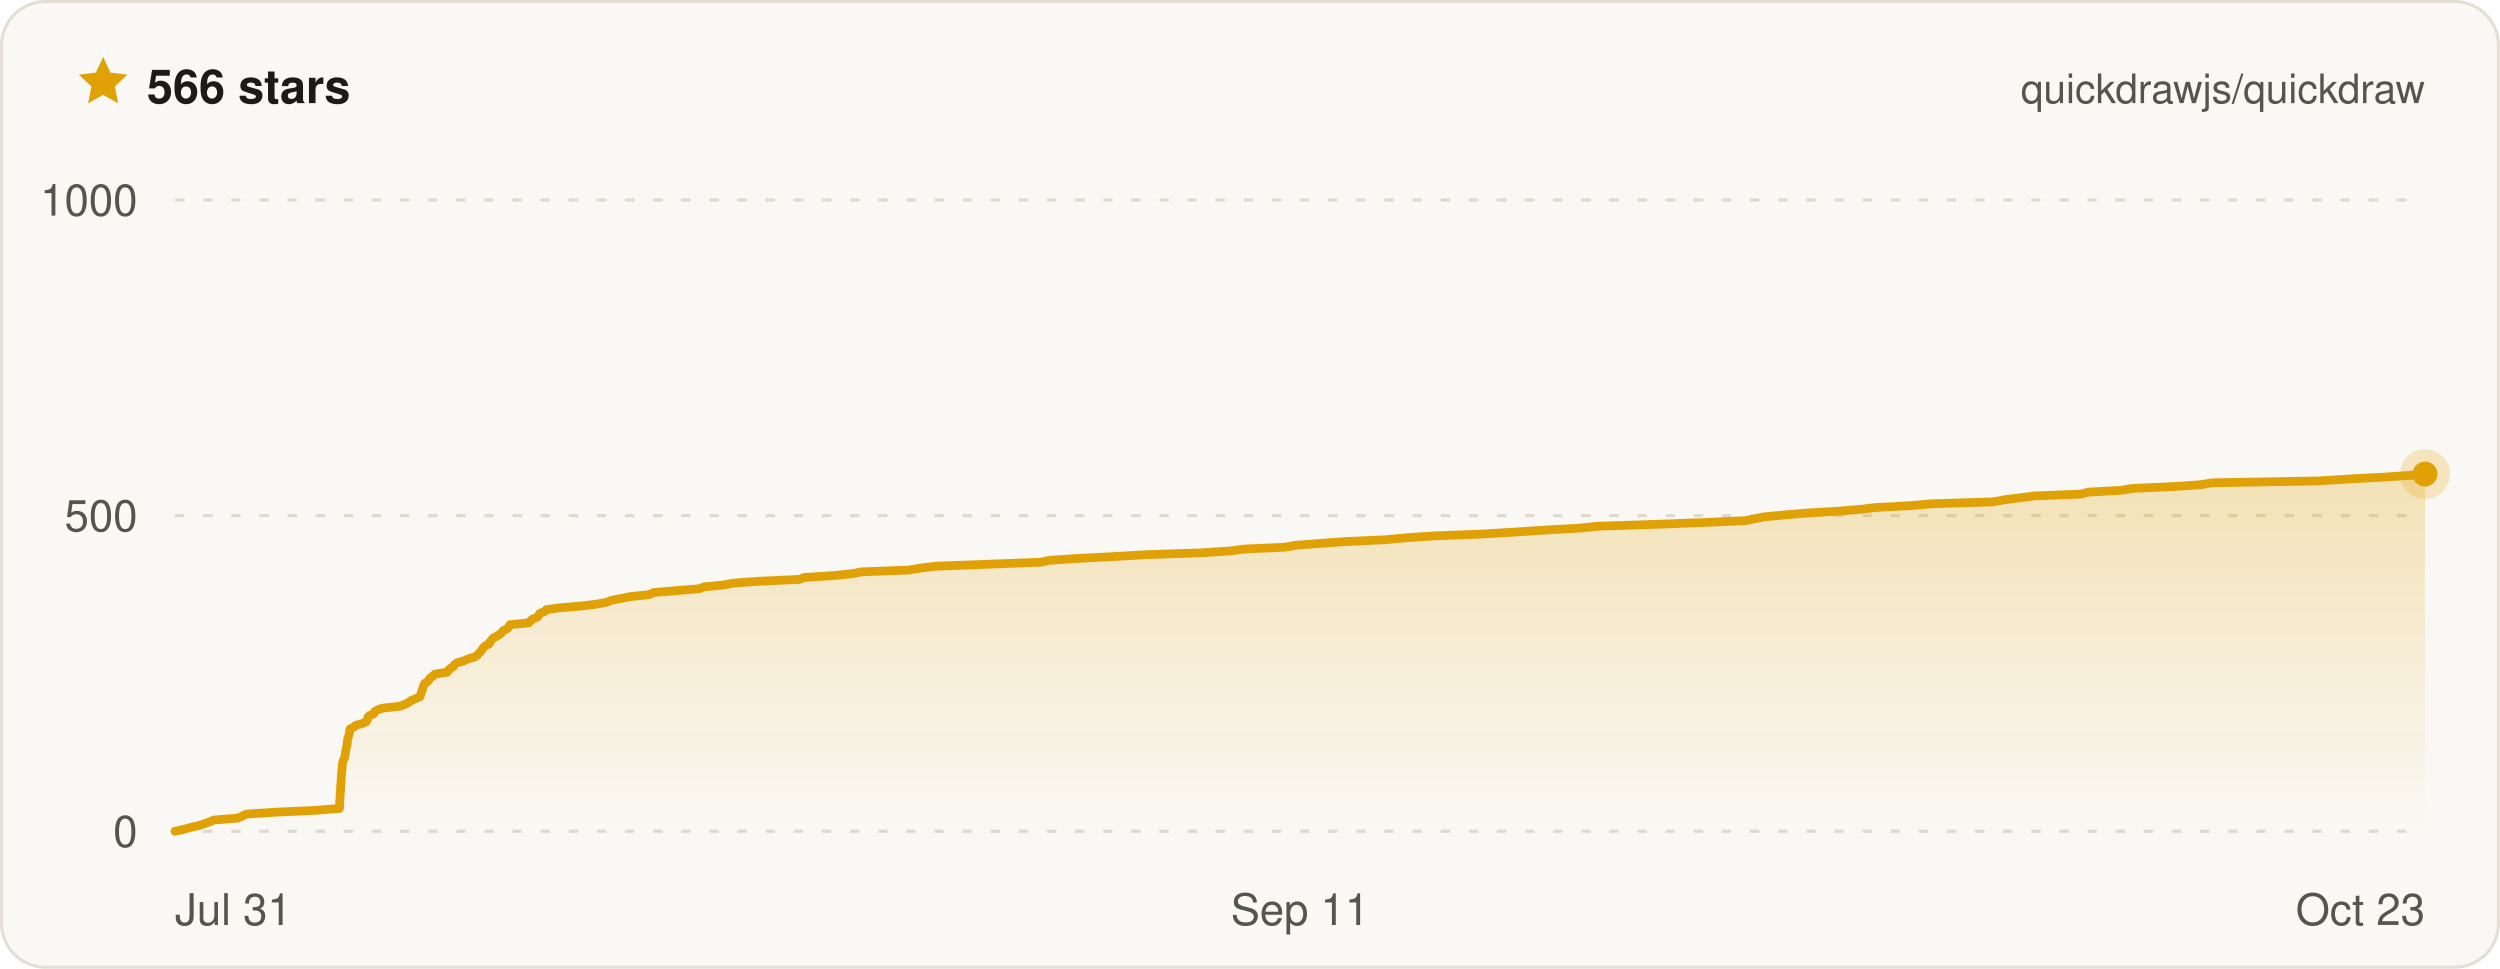
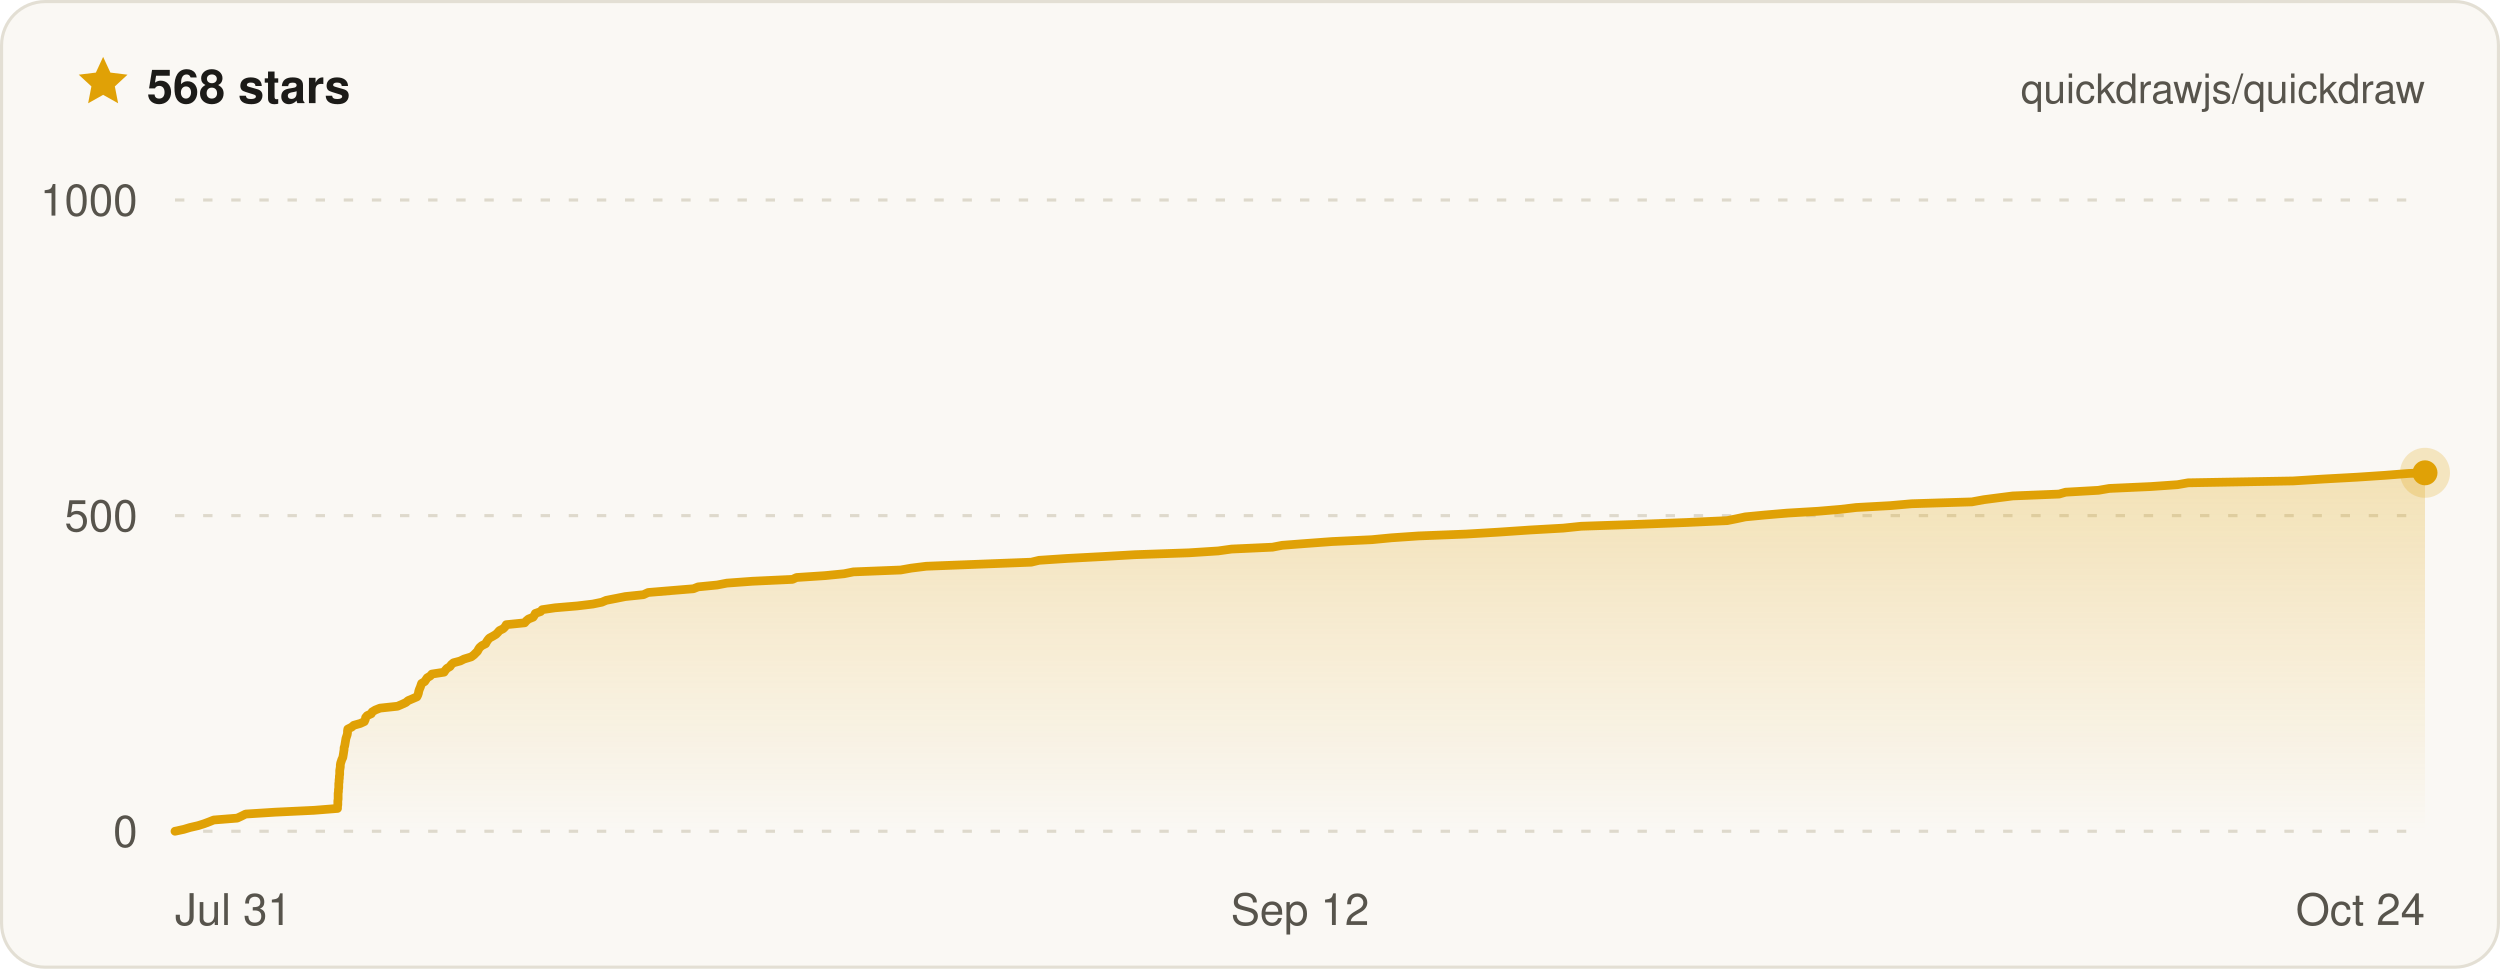
- <svg xmlns="http://www.w3.org/2000/svg" width="800" height="310" viewBox="0 0 800 310" font-family="ui-sans-serif, -apple-system, BlinkMacSystemFont, Segoe UI, Helvetica, Arial, sans-serif" role="img" aria-label="Quickdraw star history on GitHub — 566 stars">
+ <svg xmlns="http://www.w3.org/2000/svg" width="800" height="310" viewBox="0 0 800 310" font-family="ui-sans-serif, -apple-system, BlinkMacSystemFont, Segoe UI, Helvetica, Arial, sans-serif" role="img" aria-label="Quickdraw star history on GitHub — 568 stars">
  <defs>
    <linearGradient id="qd-star-fill" x1="0" y1="0" x2="0" y2="1">
      <stop offset="0%" stop-color="rgba(224, 161, 6, 0.26)" />
      <stop offset="100%" stop-color="rgba(224, 161, 6, 0)" />
    </linearGradient>
  </defs>
  <rect x="0.5" y="0.5" width="799" height="309" rx="14" fill="#faf8f4" stroke="#e3dfd4" />
  <g transform="translate(24 17) scale(0.75)">
    <path d="M12 1.6l3.1 6.7 7.3.9-5.4 5 1.4 7.2L12 17.8l-6.4 3.6L7 14.2 1.6 9.2l7.3-.9L12 1.6z" fill="#e0a106" />
  </g>
-   <text x="47" y="33" fill="#1c1b18" font-size="15" font-weight="700">566 stars</text>
+   <text x="47" y="33" fill="#1c1b18" font-size="15" font-weight="700">568 stars</text>
  <text x="776" y="33" fill="#57544c" font-size="13" text-anchor="end">quickdrawjs/quickdraw</text>
  <line x1="56" x2="776" y1="266" y2="266" stroke="#ded9cc" stroke-width="1" stroke-dasharray="3 6" />
  <line x1="56" x2="776" y1="165" y2="165" stroke="#ded9cc" stroke-width="1" stroke-dasharray="3 6" />
  <line x1="56" x2="776" y1="64" y2="64" stroke="#ded9cc" stroke-width="1" stroke-dasharray="3 6" />
-   <path d="M56 266 L58.8 265.4 L60.9 264.8 L63.5 264.2 L65.4 263.6 L67 263 L68.5 262.4 L76.1 261.8 L77.4 261.2 L78.9 260.5 L88.3 259.9 L101 259.3 L108.6 258.7 L108.7 258.1 L108.7 257.5 L108.7 256.9 L108.7 256.3 L108.8 255.7 L108.8 255.1 L108.8 254.5 L108.9 253.9 L108.9 253.3 L109 252.7 L109 252.1 L109 251.5 L109.1 250.8 L109.1 250.2 L109.2 249.6 L109.2 249 L109.2 248.4 L109.3 247.8 L109.3 247.2 L109.4 246.6 L109.5 246 L109.5 245.4 L109.5 244.8 L109.6 244.2 L109.8 243.6 L110 243 L110.3 242.4 L110.4 241.8 L110.5 241.2 L110.6 240.5 L110.7 239.9 L110.8 239.3 L111 238.7 L111.1 238.1 L111.1 237.5 L111.2 236.9 L111.3 236.3 L111.5 235.7 L111.7 235.1 L111.8 234.5 L111.9 233.9 L112 233.3 L113.2 232.7 L113.9 232.1 L116 231.5 L117.3 230.9 L117.6 230.2 L117.7 229.6 L118.2 229 L119.6 228.4 L119.8 227.8 L120.8 227.2 L122.4 226.6 L128 226 L129.5 225.4 L130.8 224.8 L131.5 224.2 L132.9 223.6 L134.3 223 L134.6 222.4 L134.8 221.8 L134.9 221.2 L135.2 220.6 L135.4 219.9 L135.6 219.3 L135.9 218.7 L136.9 218.1 L137.3 217.5 L137.7 216.9 L138.6 216.3 L139.2 215.7 L143.1 215.1 L143.5 214.5 L144.1 213.9 L145.1 213.3 L145.4 212.7 L146.2 212.1 L148.4 211.5 L149.6 210.9 L152 210.2 L152.8 209.6 L153.3 209 L153.9 208.4 L154.3 207.8 L154.7 207.2 L155.4 206.6 L156.6 206 L156.8 205.4 L157.3 204.8 L157.8 204.2 L158.9 203.6 L159.9 203 L160.6 202.4 L161 201.8 L162.3 201.2 L162.8 200.6 L163.2 199.9 L169.2 199.3 L169.7 198.7 L170.4 198.1 L172 197.5 L172.4 196.9 L172.7 196.3 L174.3 195.7 L174.8 195.1 L179.1 194.5 L186.2 193.9 L191.2 193.3 L194.2 192.7 L195.6 192.1 L198.8 191.5 L201.8 190.9 L207.7 190.3 L209.2 189.6 L216.4 189 L223.8 188.4 L225.3 187.8 L231.5 187.2 L234.6 186.6 L242.9 186 L255.9 185.4 L257.3 184.8 L266.5 184.2 L272.6 183.6 L275.7 183 L290.9 182.4 L294.4 181.8 L299.3 181.2 L314.9 180.6 L333.2 179.9 L335.8 179.3 L344.9 178.7 L356.3 178.1 L366.8 177.5 L384.4 176.9 L393.7 176.3 L398.1 175.7 L411.3 175.1 L414.5 174.5 L422.3 173.9 L430.6 173.3 L443.5 172.7 L449.8 172.1 L458.6 171.5 L474 170.9 L484.2 170.3 L494.7 169.6 L505.4 169 L511.3 168.4 L529.4 167.8 L545.4 167.2 L558.5 166.6 L561.6 166 L564.4 165.4 L570.8 164.8 L577.9 164.2 L587.9 163.6 L595.2 163 L600.3 162.4 L611.4 161.8 L618.3 161.2 L637.8 160.6 L641.6 159.9 L646.3 159.3 L651 158.7 L666 158.1 L668.1 157.5 L678.7 156.9 L682.3 156.3 L695.6 155.7 L704.3 155.1 L707.8 154.5 L741.8 153.9 L751.4 153.3 L762.4 152.7 L771.5 152.1 L776 151.7 L776 151.7 L776 266 L56 266 Z" fill="url(#qd-star-fill)" />
-   <path d="M56 266 L58.8 265.4 L60.9 264.8 L63.5 264.2 L65.4 263.6 L67 263 L68.5 262.4 L76.1 261.8 L77.4 261.2 L78.9 260.5 L88.3 259.9 L101 259.3 L108.6 258.7 L108.7 258.1 L108.7 257.5 L108.7 256.9 L108.7 256.3 L108.8 255.7 L108.8 255.1 L108.8 254.5 L108.9 253.9 L108.9 253.3 L109 252.7 L109 252.1 L109 251.5 L109.1 250.8 L109.1 250.2 L109.2 249.6 L109.2 249 L109.2 248.4 L109.3 247.8 L109.3 247.2 L109.4 246.6 L109.5 246 L109.5 245.4 L109.5 244.8 L109.6 244.2 L109.8 243.6 L110 243 L110.3 242.4 L110.4 241.8 L110.5 241.2 L110.6 240.5 L110.7 239.9 L110.8 239.3 L111 238.7 L111.1 238.1 L111.1 237.5 L111.2 236.9 L111.3 236.3 L111.5 235.7 L111.7 235.1 L111.8 234.5 L111.9 233.9 L112 233.3 L113.2 232.7 L113.9 232.1 L116 231.5 L117.3 230.9 L117.6 230.2 L117.7 229.6 L118.2 229 L119.6 228.4 L119.8 227.8 L120.8 227.2 L122.4 226.6 L128 226 L129.5 225.4 L130.8 224.8 L131.5 224.2 L132.9 223.6 L134.3 223 L134.6 222.4 L134.8 221.8 L134.9 221.2 L135.2 220.6 L135.4 219.9 L135.6 219.3 L135.9 218.7 L136.9 218.1 L137.3 217.5 L137.7 216.9 L138.6 216.3 L139.2 215.7 L143.1 215.1 L143.5 214.5 L144.1 213.9 L145.1 213.3 L145.4 212.7 L146.2 212.1 L148.4 211.5 L149.6 210.9 L152 210.2 L152.8 209.6 L153.3 209 L153.9 208.4 L154.3 207.8 L154.7 207.2 L155.4 206.6 L156.6 206 L156.8 205.4 L157.3 204.8 L157.8 204.2 L158.9 203.6 L159.9 203 L160.6 202.4 L161 201.8 L162.3 201.2 L162.8 200.6 L163.2 199.9 L169.2 199.3 L169.7 198.7 L170.4 198.1 L172 197.5 L172.4 196.9 L172.7 196.3 L174.3 195.7 L174.8 195.1 L179.1 194.5 L186.2 193.9 L191.2 193.3 L194.2 192.7 L195.6 192.1 L198.8 191.5 L201.8 190.9 L207.7 190.3 L209.2 189.6 L216.4 189 L223.8 188.4 L225.3 187.8 L231.5 187.2 L234.6 186.6 L242.9 186 L255.9 185.4 L257.3 184.8 L266.5 184.2 L272.6 183.6 L275.7 183 L290.9 182.4 L294.4 181.8 L299.3 181.2 L314.9 180.6 L333.2 179.9 L335.8 179.3 L344.9 178.7 L356.3 178.1 L366.8 177.5 L384.4 176.9 L393.7 176.3 L398.1 175.7 L411.3 175.1 L414.5 174.5 L422.3 173.9 L430.6 173.3 L443.5 172.7 L449.8 172.1 L458.6 171.5 L474 170.9 L484.2 170.3 L494.7 169.6 L505.4 169 L511.3 168.4 L529.4 167.8 L545.4 167.2 L558.5 166.6 L561.6 166 L564.4 165.4 L570.8 164.8 L577.9 164.2 L587.9 163.6 L595.2 163 L600.3 162.4 L611.4 161.8 L618.3 161.2 L637.8 160.6 L641.6 159.9 L646.3 159.3 L651 158.7 L666 158.1 L668.1 157.5 L678.7 156.9 L682.3 156.3 L695.6 155.7 L704.3 155.1 L707.8 154.5 L741.8 153.9 L751.4 153.3 L762.4 152.7 L771.5 152.1 L776 151.7 L776 151.7" fill="none" stroke="#e0a106" stroke-width="2.8" stroke-linejoin="round" stroke-linecap="round" />
-   <circle cx="776" cy="151.7" r="8" fill="#e0a106" opacity="0.22" />
-   <circle cx="776" cy="151.7" r="4" fill="#e0a106" />
+   <path d="M56 266 L58.8 265.4 L60.8 264.8 L63.4 264.2 L65.3 263.6 L66.9 263 L68.4 262.4 L75.9 261.8 L77.2 261.2 L78.6 260.5 L88 259.9 L100.5 259.3 L108 258.7 L108 258.1 L108.1 257.5 L108.1 256.9 L108.1 256.3 L108.2 255.7 L108.2 255.1 L108.2 254.5 L108.2 253.9 L108.3 253.3 L108.3 252.7 L108.4 252.1 L108.4 251.5 L108.4 250.8 L108.5 250.2 L108.5 249.6 L108.6 249 L108.6 248.4 L108.7 247.8 L108.7 247.2 L108.7 246.6 L108.8 246 L108.9 245.4 L108.9 244.8 L109 244.2 L109.2 243.6 L109.4 243 L109.7 242.4 L109.8 241.8 L109.9 241.2 L110 240.5 L110.1 239.9 L110.1 239.3 L110.3 238.7 L110.4 238.1 L110.5 237.5 L110.6 236.9 L110.7 236.3 L110.9 235.7 L111.1 235.1 L111.2 234.5 L111.2 233.9 L111.3 233.3 L112.5 232.7 L113.2 232.1 L115.3 231.5 L116.6 230.9 L116.9 230.2 L117 229.6 L117.5 229 L118.8 228.4 L119.1 227.8 L120.1 227.2 L121.6 226.6 L127.2 226 L128.6 225.4 L129.9 224.8 L130.6 224.2 L132 223.6 L133.4 223 L133.7 222.4 L133.9 221.8 L134 221.2 L134.2 220.6 L134.5 219.9 L134.7 219.3 L134.9 218.7 L135.9 218.1 L136.3 217.5 L136.7 216.9 L137.7 216.3 L138.2 215.7 L142.1 215.1 L142.5 214.5 L143 213.9 L144 213.3 L144.4 212.7 L145.1 212.1 L147.3 211.5 L148.5 210.9 L150.8 210.2 L151.6 209.6 L152.2 209 L152.8 208.4 L153.1 207.8 L153.5 207.2 L154.2 206.6 L155.4 206 L155.7 205.4 L156.1 204.8 L156.6 204.2 L157.7 203.6 L158.7 203 L159.3 202.4 L159.8 201.8 L161 201.2 L161.6 200.6 L162 199.9 L167.9 199.3 L168.4 198.7 L169.1 198.1 L170.6 197.5 L171 196.9 L171.3 196.3 L173 195.7 L173.5 195.1 L177.6 194.5 L184.7 193.9 L189.7 193.3 L192.6 192.7 L194 192.1 L197.1 191.5 L200.1 190.9 L205.9 190.3 L207.4 189.6 L214.6 189 L221.9 188.4 L223.4 187.8 L229.5 187.2 L232.6 186.6 L240.8 186 L253.6 185.4 L254.9 184.8 L264 184.2 L270.1 183.6 L273.1 183 L288.2 182.4 L291.6 181.8 L296.4 181.2 L311.9 180.6 L330 179.9 L332.5 179.3 L341.5 178.7 L352.8 178.1 L363.2 177.5 L380.5 176.9 L389.8 176.3 L394.1 175.7 L407.2 175.1 L410.3 174.5 L418.1 173.9 L426.2 173.3 L439 172.7 L445.2 172.1 L453.9 171.5 L469.2 170.9 L479.3 170.3 L489.6 169.6 L500.2 169 L506 168.4 L523.9 167.8 L539.7 167.2 L552.7 166.6 L555.7 166 L558.5 165.4 L564.8 164.8 L571.8 164.2 L581.8 163.6 L588.9 163 L594 162.4 L604.9 161.8 L611.7 161.2 L631 160.6 L634.8 159.9 L639.4 159.3 L644.1 158.7 L658.9 158.1 L661 157.5 L671.5 156.9 L675 156.3 L688.2 155.7 L696.8 155.1 L700.2 154.5 L733.8 153.9 L743.3 153.3 L754.2 152.7 L763.2 152.1 L770.8 151.5 L776 151.3 L776 266 L56 266 Z" fill="url(#qd-star-fill)" />
+   <path d="M56 266 L58.8 265.4 L60.8 264.8 L63.4 264.2 L65.3 263.6 L66.9 263 L68.4 262.4 L75.9 261.8 L77.2 261.2 L78.6 260.5 L88 259.9 L100.5 259.3 L108 258.7 L108 258.1 L108.1 257.5 L108.1 256.9 L108.1 256.3 L108.2 255.7 L108.2 255.1 L108.2 254.5 L108.2 253.9 L108.3 253.3 L108.3 252.7 L108.4 252.1 L108.4 251.5 L108.4 250.8 L108.5 250.2 L108.5 249.6 L108.6 249 L108.6 248.4 L108.7 247.8 L108.7 247.2 L108.7 246.6 L108.8 246 L108.9 245.4 L108.9 244.8 L109 244.2 L109.2 243.6 L109.4 243 L109.7 242.4 L109.8 241.8 L109.9 241.2 L110 240.5 L110.1 239.9 L110.1 239.3 L110.3 238.7 L110.4 238.1 L110.5 237.5 L110.6 236.9 L110.7 236.3 L110.9 235.7 L111.1 235.1 L111.2 234.5 L111.2 233.9 L111.3 233.3 L112.5 232.7 L113.2 232.1 L115.3 231.5 L116.6 230.9 L116.9 230.2 L117 229.6 L117.5 229 L118.8 228.4 L119.1 227.8 L120.1 227.2 L121.6 226.6 L127.2 226 L128.6 225.4 L129.9 224.8 L130.6 224.2 L132 223.6 L133.4 223 L133.7 222.4 L133.9 221.8 L134 221.2 L134.2 220.6 L134.5 219.9 L134.7 219.3 L134.9 218.7 L135.9 218.1 L136.3 217.5 L136.7 216.9 L137.7 216.3 L138.2 215.7 L142.1 215.1 L142.5 214.5 L143 213.9 L144 213.3 L144.4 212.7 L145.1 212.1 L147.3 211.5 L148.5 210.9 L150.8 210.2 L151.6 209.6 L152.2 209 L152.8 208.4 L153.1 207.8 L153.5 207.2 L154.2 206.6 L155.4 206 L155.7 205.4 L156.1 204.8 L156.6 204.2 L157.7 203.6 L158.7 203 L159.3 202.4 L159.8 201.8 L161 201.2 L161.6 200.6 L162 199.9 L167.9 199.3 L168.4 198.7 L169.1 198.1 L170.6 197.5 L171 196.9 L171.3 196.3 L173 195.7 L173.5 195.1 L177.6 194.5 L184.7 193.9 L189.7 193.3 L192.6 192.7 L194 192.1 L197.1 191.5 L200.1 190.9 L205.9 190.3 L207.4 189.6 L214.6 189 L221.9 188.4 L223.4 187.8 L229.5 187.2 L232.6 186.6 L240.8 186 L253.6 185.4 L254.9 184.8 L264 184.2 L270.1 183.6 L273.1 183 L288.2 182.4 L291.6 181.8 L296.4 181.2 L311.9 180.6 L330 179.9 L332.5 179.3 L341.5 178.7 L352.8 178.1 L363.2 177.5 L380.5 176.9 L389.8 176.3 L394.1 175.7 L407.2 175.1 L410.3 174.5 L418.1 173.9 L426.2 173.3 L439 172.7 L445.2 172.1 L453.9 171.5 L469.2 170.9 L479.3 170.3 L489.6 169.6 L500.2 169 L506 168.4 L523.9 167.8 L539.7 167.2 L552.7 166.6 L555.7 166 L558.5 165.4 L564.8 164.8 L571.8 164.2 L581.8 163.6 L588.9 163 L594 162.4 L604.9 161.8 L611.7 161.2 L631 160.6 L634.8 159.9 L639.4 159.3 L644.1 158.7 L658.9 158.1 L661 157.5 L671.5 156.9 L675 156.3 L688.2 155.7 L696.8 155.1 L700.2 154.5 L733.8 153.9 L743.3 153.3 L754.2 152.7 L763.2 152.1 L770.8 151.5 L776 151.3" fill="none" stroke="#e0a106" stroke-width="2.8" stroke-linejoin="round" stroke-linecap="round" />
+   <circle cx="776" cy="151.3" r="8" fill="#e0a106" opacity="0.22" />
+   <circle cx="776" cy="151.3" r="4" fill="#e0a106" />
  <text x="44" y="271" fill="#57544c" font-size="14" text-anchor="end">0</text>
  <text x="44" y="170" fill="#57544c" font-size="14" text-anchor="end">500</text>
  <text x="44" y="69" fill="#57544c" font-size="14" text-anchor="end">1000</text>
  <text x="56" y="296" fill="#57544c" font-size="14" text-anchor="start">Jul 31</text>
-   <text x="416" y="296" fill="#57544c" font-size="14" text-anchor="middle">Sep 11</text>
-   <text x="776" y="296" fill="#57544c" font-size="14" text-anchor="end">Oct 23</text>
+   <text x="416" y="296" fill="#57544c" font-size="14" text-anchor="middle">Sep 12</text>
+   <text x="776" y="296" fill="#57544c" font-size="14" text-anchor="end">Oct 24</text>
</svg>
